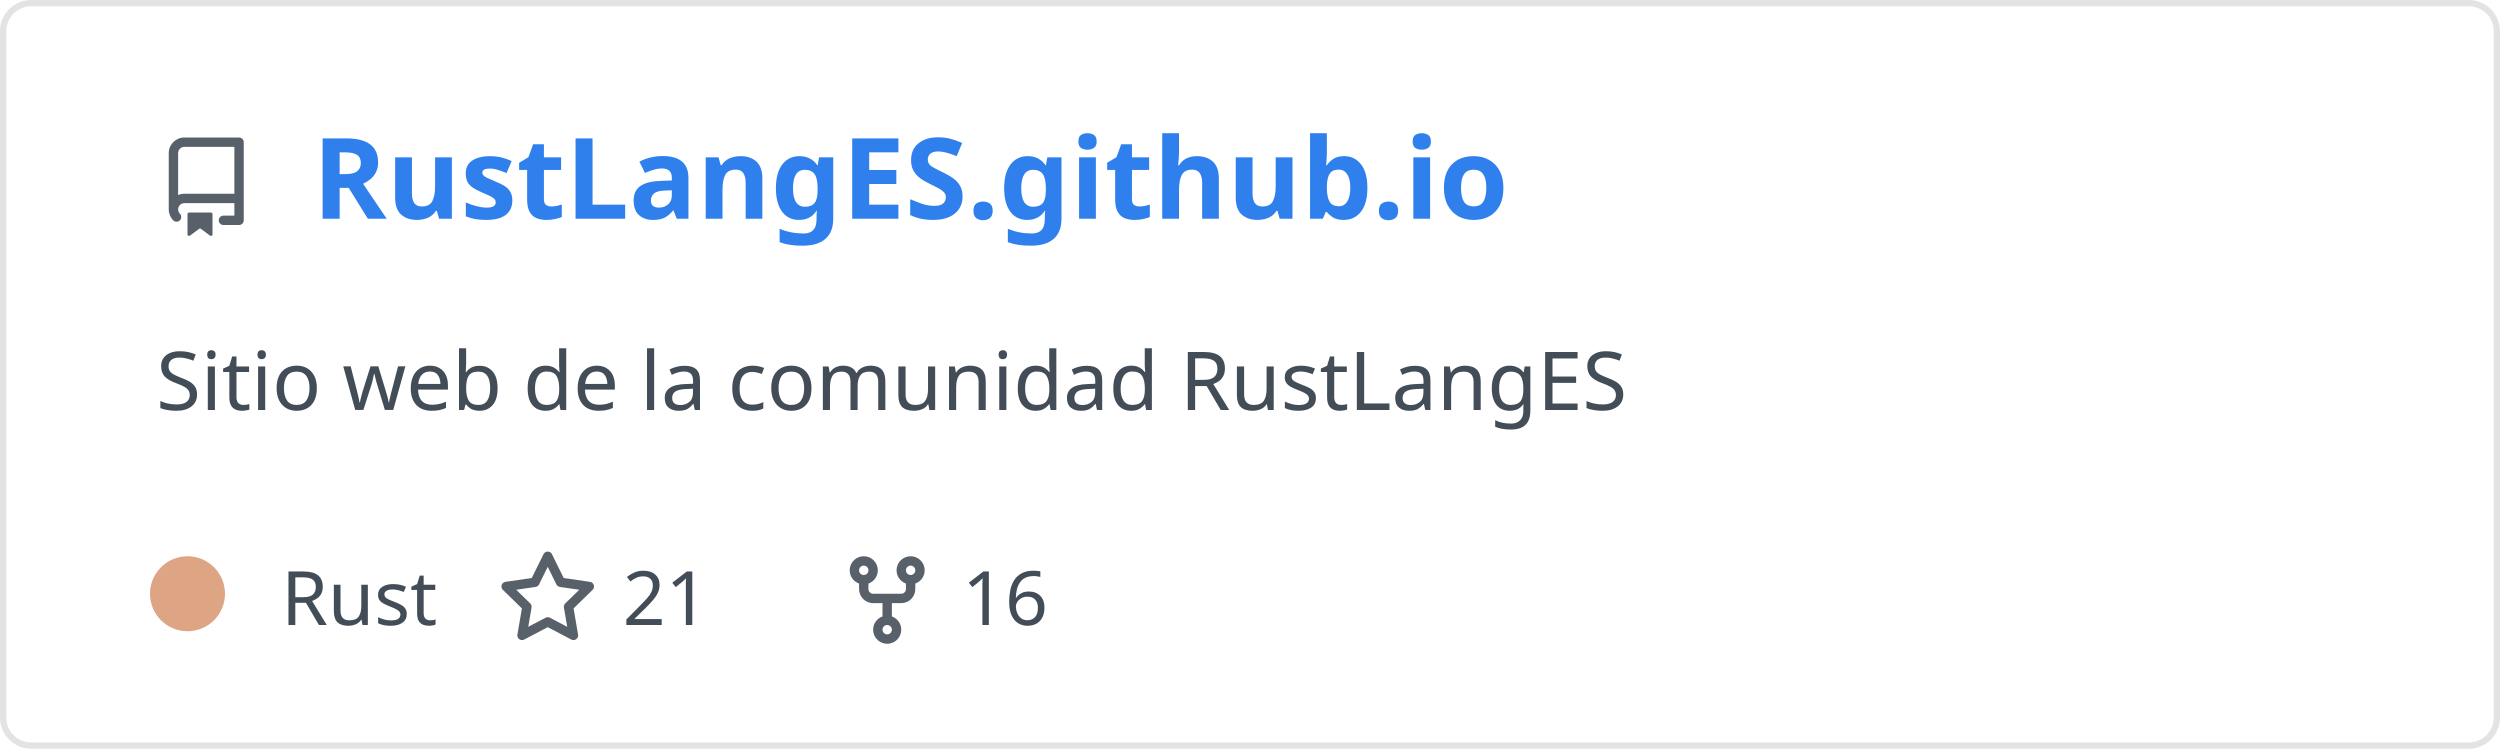
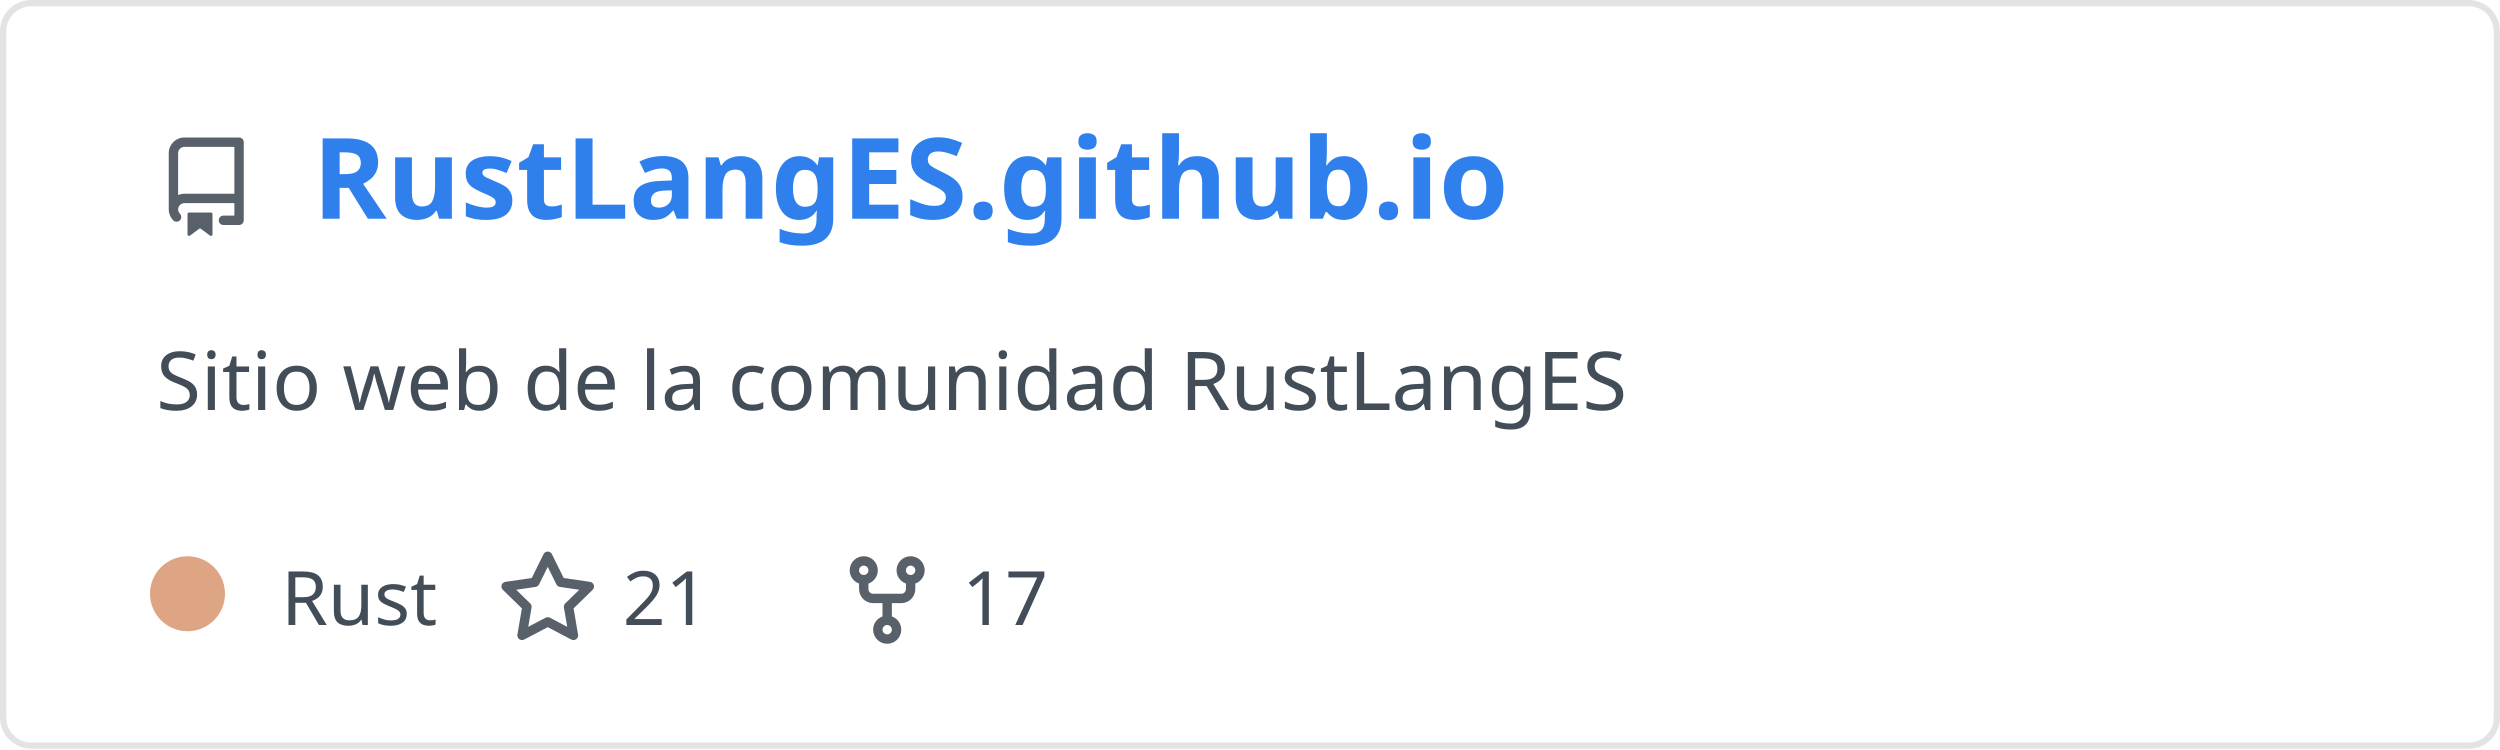
<svg xmlns="http://www.w3.org/2000/svg" width="400" height="120" viewBox="0 0 400 120" fill="none" role="img" aria-labelledby="descId">
  <style>
          .header {
            font: 600 18px 'Segoe UI', Ubuntu, Sans-Serif;
            fill: #2f80ed;
            animation: fadeInAnimation 0.8s ease-in-out forwards;
          }
          @supports(-moz-appearance: auto) {
            /* Selector detects Firefox */
            .header { font-size: 15.5px; }
          }
          
    .description { font: 400 13px 'Segoe UI', Ubuntu, Sans-Serif; fill: #434d58 }
    .gray { font: 400 12px 'Segoe UI', Ubuntu, Sans-Serif; fill: #434d58 }
    .icon { fill: #586069 }
    .badge { font: 600 11px 'Segoe UI', Ubuntu, Sans-Serif; }
    .badge rect { opacity: 0.2 }
  

          
      /* Animations */
      @keyframes scaleInAnimation {
        from {
          transform: translate(-5px, 5px) scale(0);
        }
        to {
          transform: translate(-5px, 5px) scale(1);
        }
      }
      @keyframes fadeInAnimation {
        from {
          opacity: 0;
        }
        to {
          opacity: 1;
        }
      }
    
          * { animation-duration: 0s !important; animation-delay: 0s !important; }
        </style>
  <rect data-testid="card-bg" x="0.5" y="0.5" rx="4.5" height="99%" stroke="#e4e2e2" width="399" fill="#00000000" stroke-opacity="1" />
  <g data-testid="card-title" transform="translate(25, 35)">
    <g transform="translate(0, 0)">
      <svg class="icon" x="0" y="-13" viewBox="0 0 16 16" version="1.1" width="16" height="16">
        <path fill-rule="evenodd" d="M2 2.5A2.5 2.5 0 014.5 0h8.75a.75.75 0 01.75.75v12.5a.75.75 0 01-.75.75h-2.5a.75.75 0 110-1.5h1.75v-2h-8a1 1 0 00-.714 1.7.75.75 0 01-1.072 1.05A2.495 2.495 0 012 11.5v-9zm10.5-1V9h-8c-.356 0-.694.074-1 .208V2.5a1 1 0 011-1h8zM5 12.25v3.25a.25.25 0 00.4.2l1.45-1.087a.25.25 0 01.3 0L8.6 15.7a.25.25 0 00.4-.2v-3.25a.25.25 0 00-.25-.25h-3.5a.25.25 0 00-.25.25z" />
      </svg>
    </g>
    <g transform="translate(25, 0)">
      <text x="0" y="0" class="header" data-testid="header">RustLangES.github.io</text>
    </g>
  </g>
  <g data-testid="main-card-body" transform="translate(0, 55)">
    <text class="description" x="25" y="-5">
      <tspan dy="1.2em" x="25">Sitio web de la comunidad RustLangES</tspan>
    </text>
    <g transform="translate(30, 45)">
      <g transform="translate(0, 0)">
        <g data-testid="primary-lang">
          <circle data-testid="lang-color" cx="0" cy="-5" r="6" fill="#dea584" />
          <text data-testid="lang-name" class="gray" x="15">Rust</text>
        </g>
      </g>
      <g transform="translate(49.6375, 0)">
        <g transform="translate(0, 0)">
          <svg class="icon" y="-12" viewBox="0 0 16 16" version="1.1" width="16" height="16">
            <path fill-rule="evenodd" d="M8 .25a.75.75 0 01.673.418l1.882 3.815 4.21.612a.75.75 0 01.416 1.279l-3.046 2.97.719 4.192a.75.75 0 01-1.088.791L8 12.347l-3.766 1.98a.75.75 0 01-1.088-.79l.72-4.194L.818 6.374a.75.75 0 01.416-1.28l4.21-.611L7.327.668A.75.75 0 018 .25zm0 2.445L6.615 5.5a.75.75 0 01-.564.41l-3.097.45 2.24 2.184a.75.75 0 01.216.664l-.528 3.084 2.769-1.456a.75.75 0 01.698 0l2.77 1.456-.53-3.084a.75.75 0 01.216-.664l2.24-2.183-3.096-.45a.75.75 0 01-.564-.41L8 2.694v.001z" />
          </svg>
        </g>
        <g transform="translate(20, 0)">
          <text data-testid="stargazers" class="gray">21</text>
        </g>
      </g>
      <g transform="translate(103.95, 0)">
        <g transform="translate(0, 0)">
          <svg class="icon" y="-12" viewBox="0 0 16 16" version="1.1" width="16" height="16">
            <path fill-rule="evenodd" d="M5 3.25a.75.75 0 11-1.5 0 .75.75 0 011.5 0zm0 2.122a2.25 2.25 0 10-1.5 0v.878A2.25 2.25 0 005.75 8.5h1.5v2.128a2.251 2.251 0 101.5 0V8.5h1.5a2.25 2.25 0 002.25-2.25v-.878a2.25 2.25 0 10-1.5 0v.878a.75.75 0 01-.75.75h-4.5A.75.75 0 015 6.25v-.878zm3.75 7.378a.75.75 0 11-1.5 0 .75.75 0 011.5 0zm3-8.75a.75.75 0 100-1.5.75.75 0 000 1.5z" />
          </svg>
        </g>
        <g transform="translate(20, 0)">
-           <text data-testid="forkcount" class="gray">16</text>
+           <text data-testid="forkcount" class="gray">17</text>
        </g>
      </g>
    </g>
  </g>
</svg>
